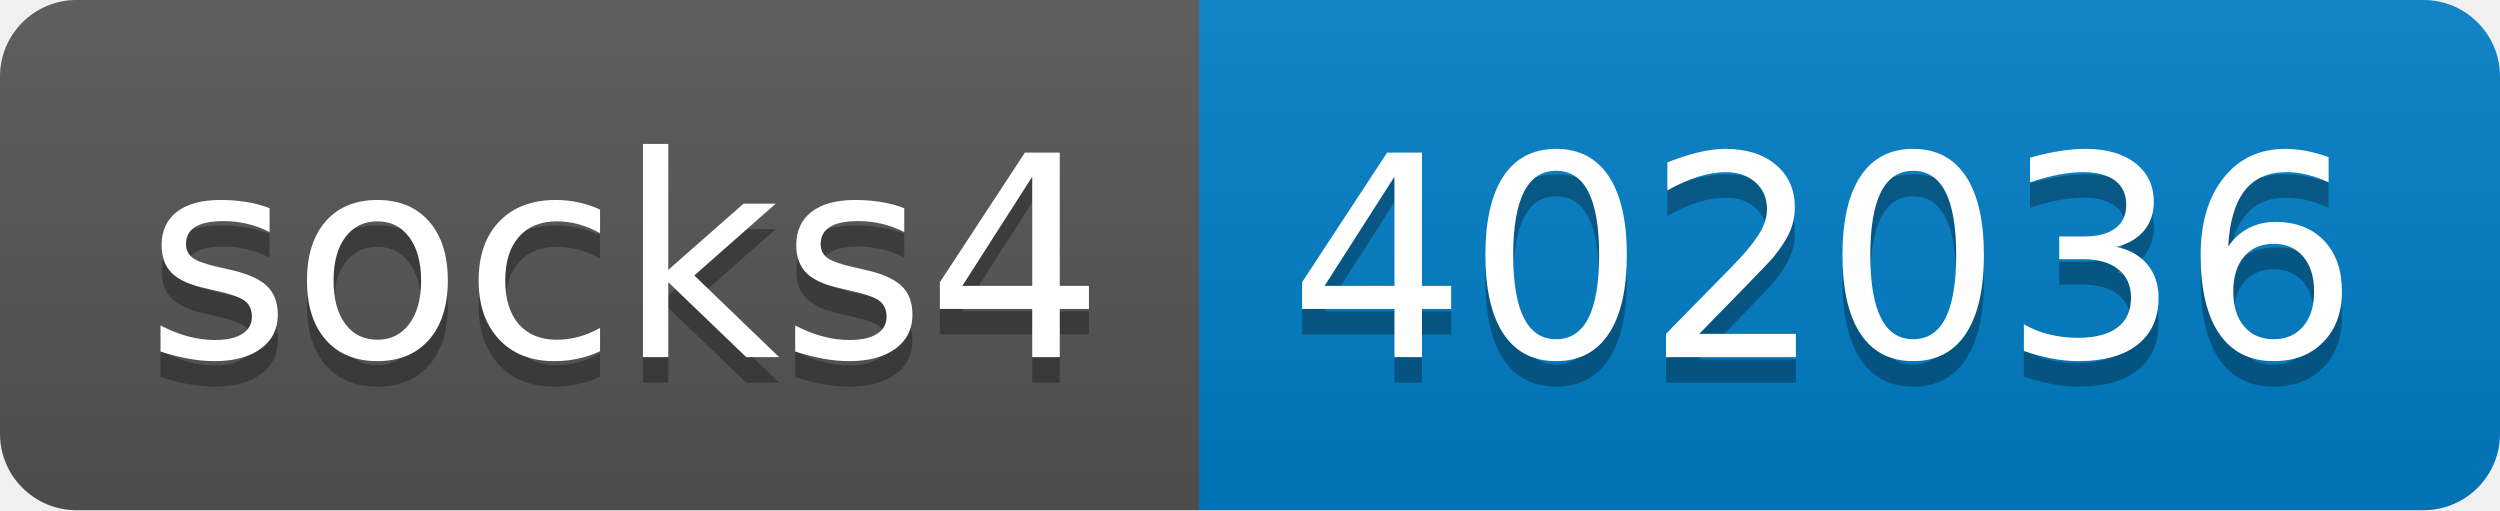
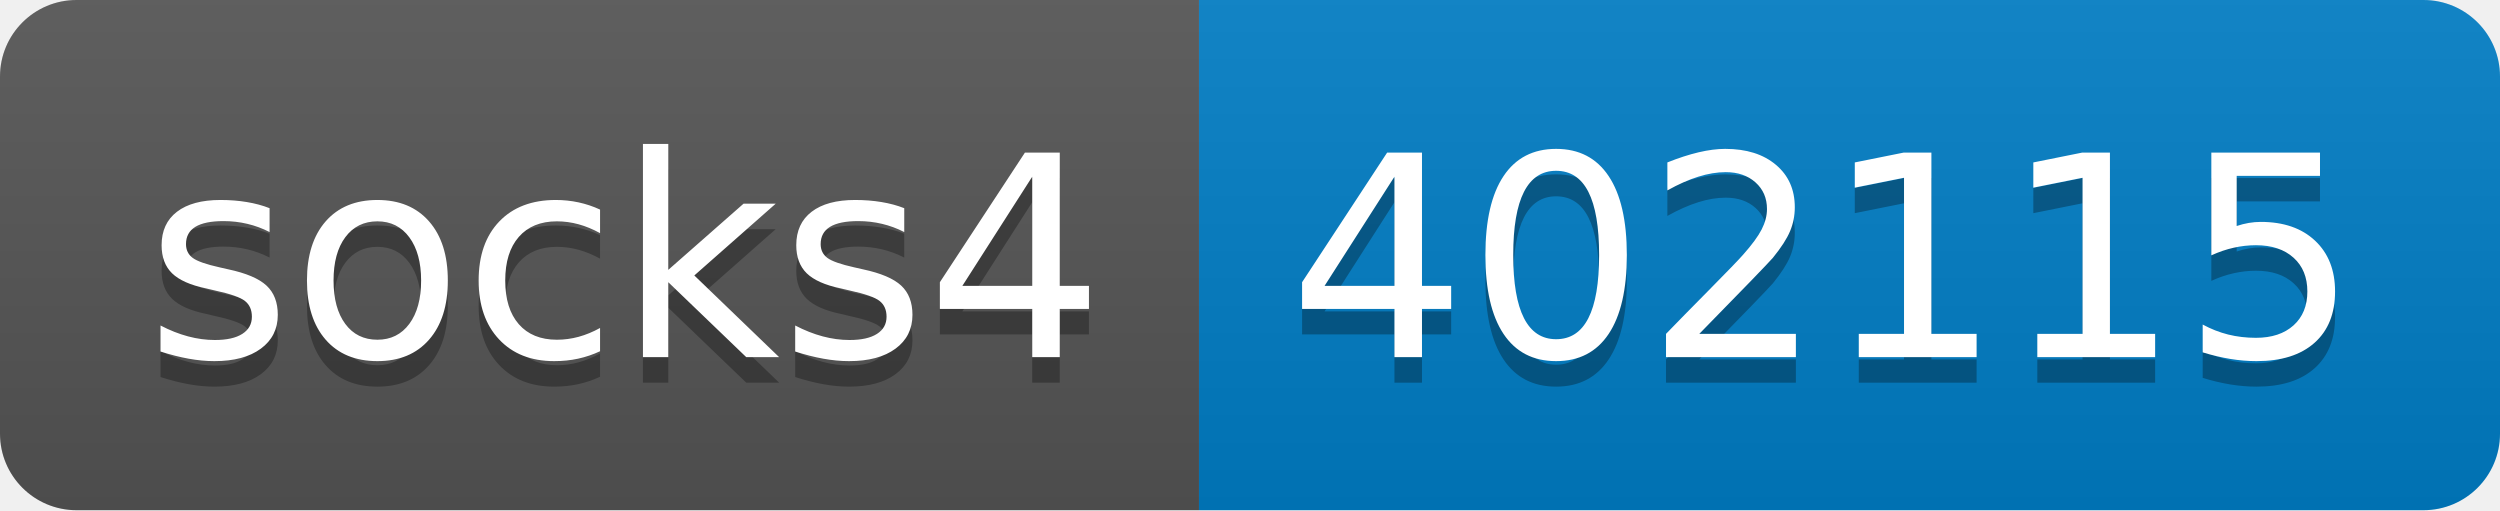
- <svg xmlns="http://www.w3.org/2000/svg" width="98" height="20" role="img" aria-label="socks4: 402036">
+ <svg xmlns="http://www.w3.org/2000/svg" width="98" height="20" role="img" aria-label="socks4: 402115">
  <linearGradient id="s" x2="0" y2="100%">
    <stop offset="0" stop-color="#bbb" stop-opacity=".1" />
    <stop offset="1" stop-opacity=".1" />
  </linearGradient>
  <clipPath id="r">
    <rect width="98" height="20" rx="3" fill="#fff" />
  </clipPath>
  <g clip-path="url(#r)">
    <rect width="47" height="20" fill="#555" />
    <rect x="47" width="51" height="20" fill="#007ec6" />
    <rect width="98" height="20" fill="url(#s)" />
  </g>
  <g fill="#fff" text-anchor="middle" font-family="Verdana,Geneva,DejaVu Sans,sans-serif" text-rendering="geometricPrecision" font-size="110">
    <text aria-hidden="true" x="245" y="150" fill="#010101" fill-opacity=".3" transform="scale(.1)" textLength="370">socks4</text>
    <text x="245" y="140" transform="scale(.1)" fill="#fff" textLength="370">socks4</text>
-     <text aria-hidden="true" x="715" y="150" fill="#010101" fill-opacity=".3" transform="scale(.1)" textLength="410">402036</text>
-     <text x="715" y="140" transform="scale(.1)" fill="#fff" textLength="410">402036</text>
+     <text aria-hidden="true" x="715" y="150" fill="#010101" fill-opacity=".3" transform="scale(.1)" textLength="410">402115</text>
+     <text x="715" y="140" transform="scale(.1)" fill="#fff" textLength="410">402115</text>
  </g>
</svg>
